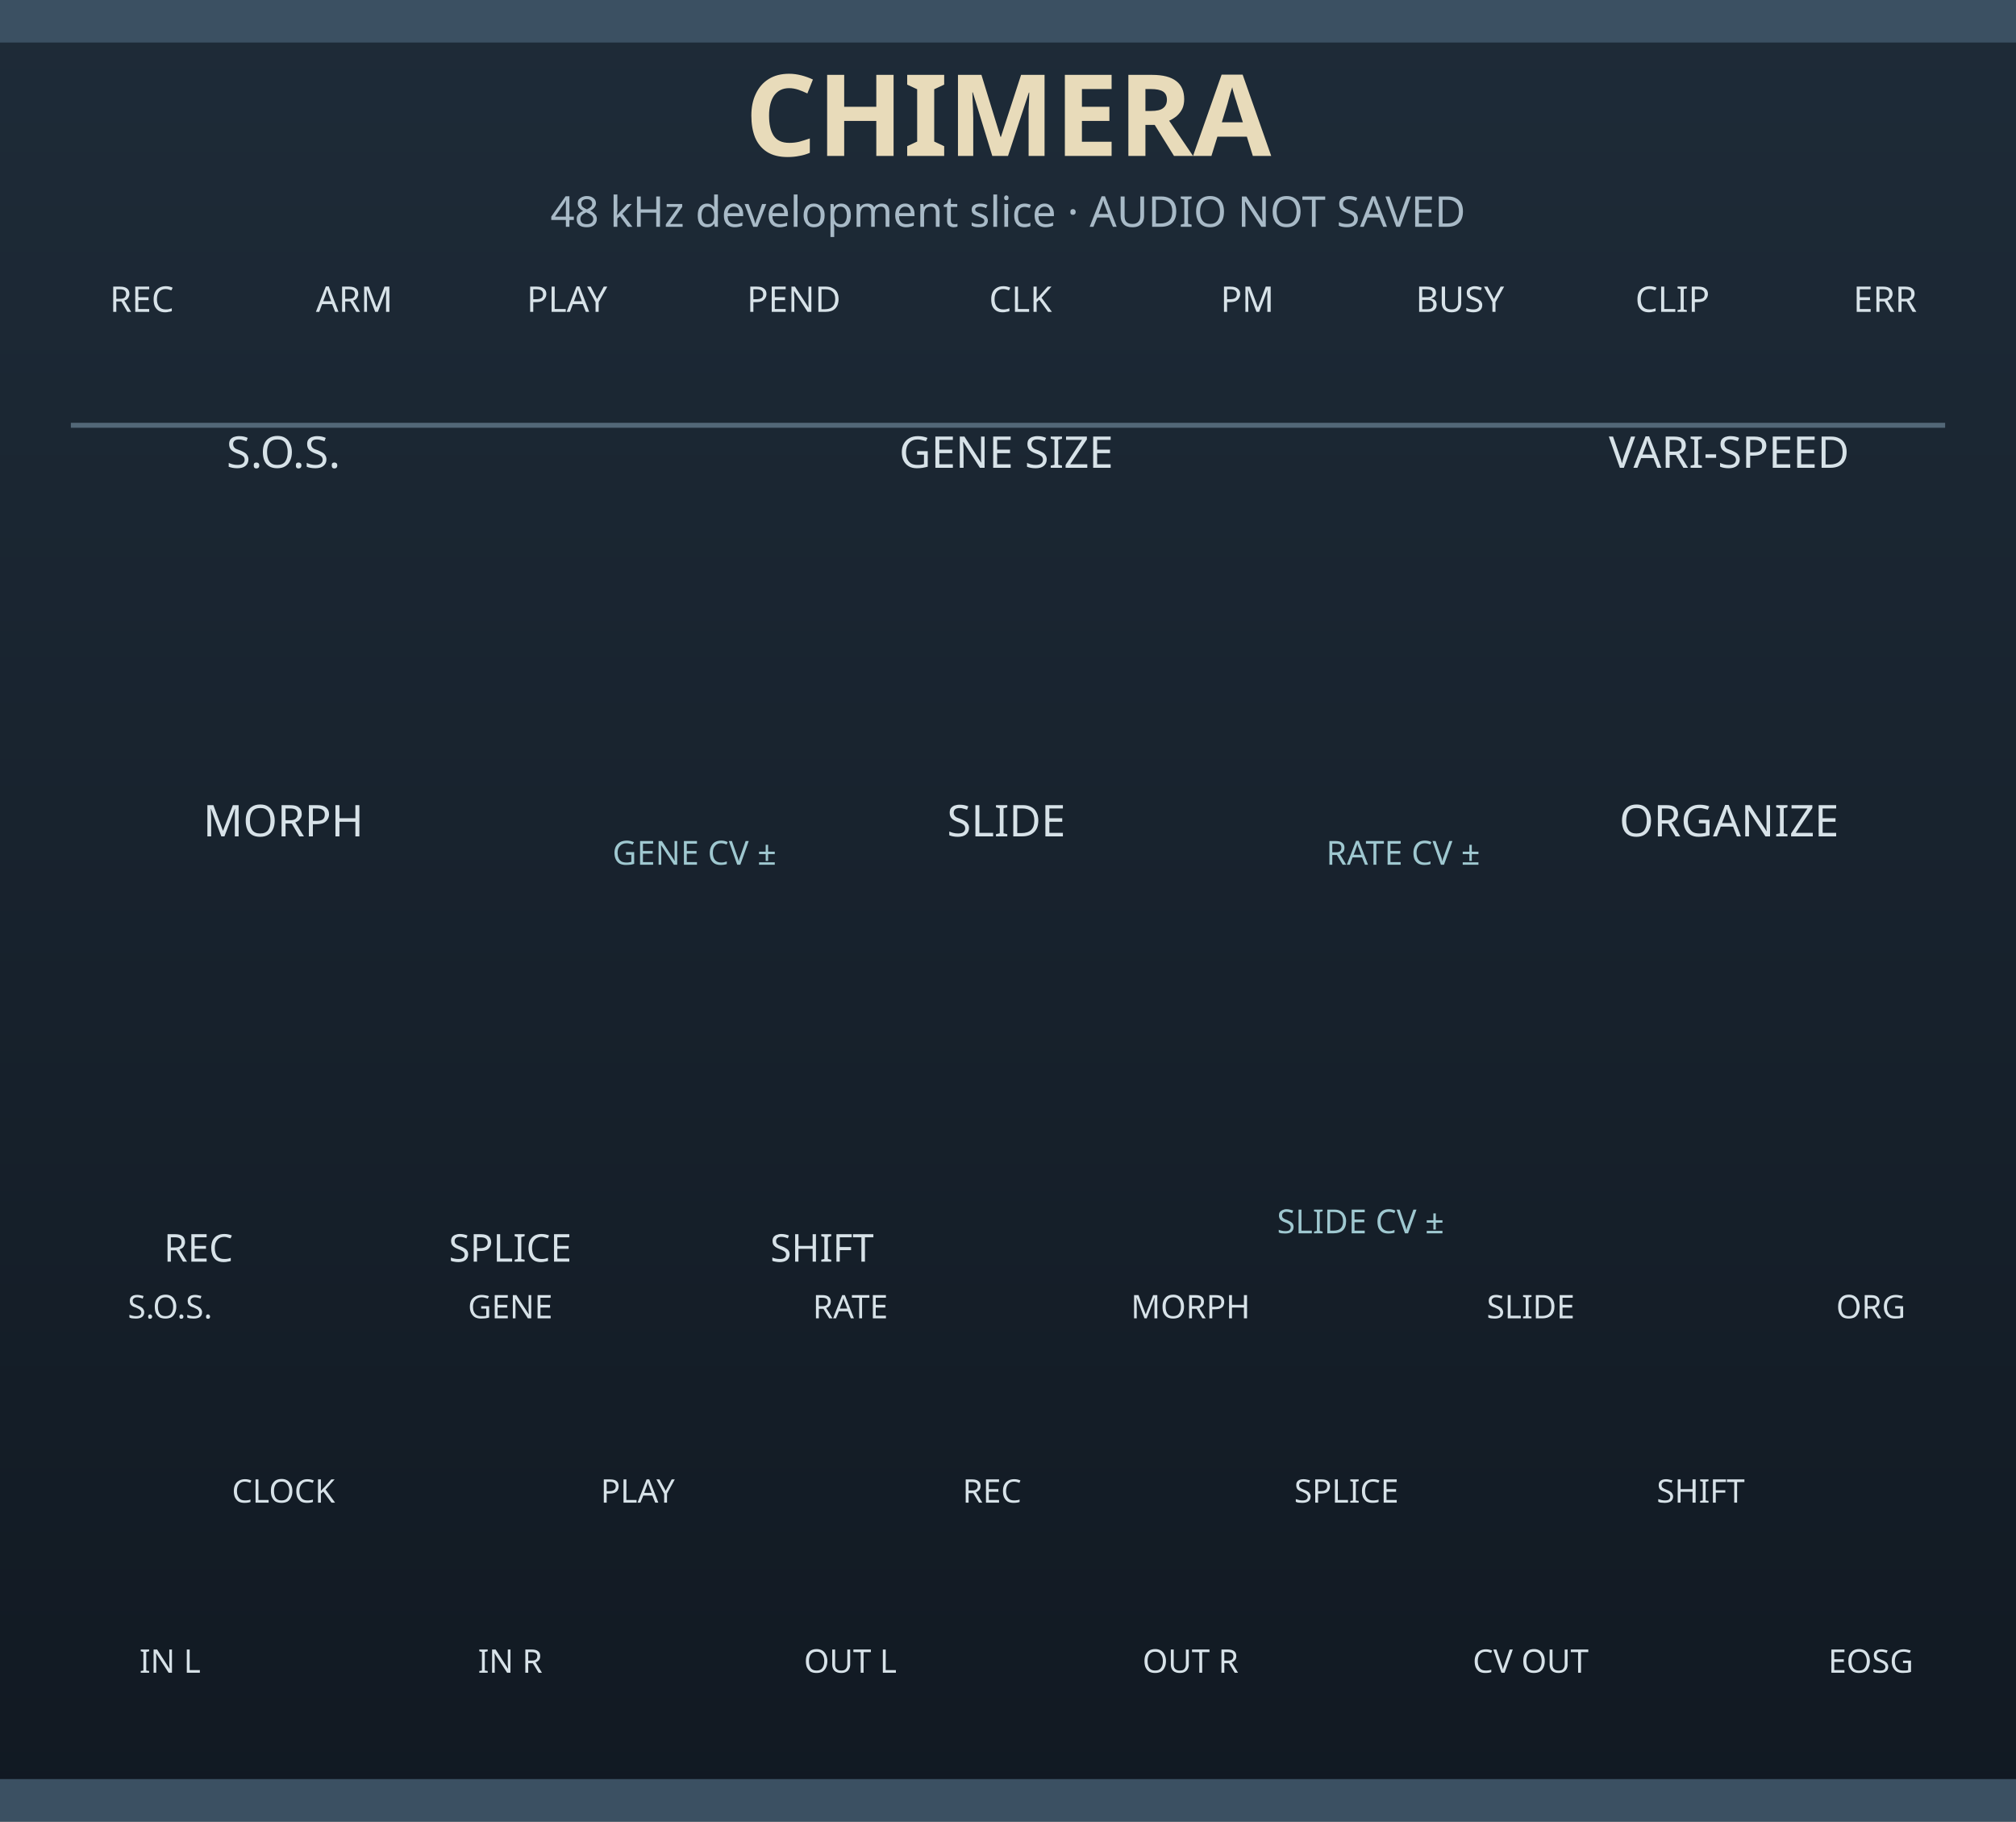
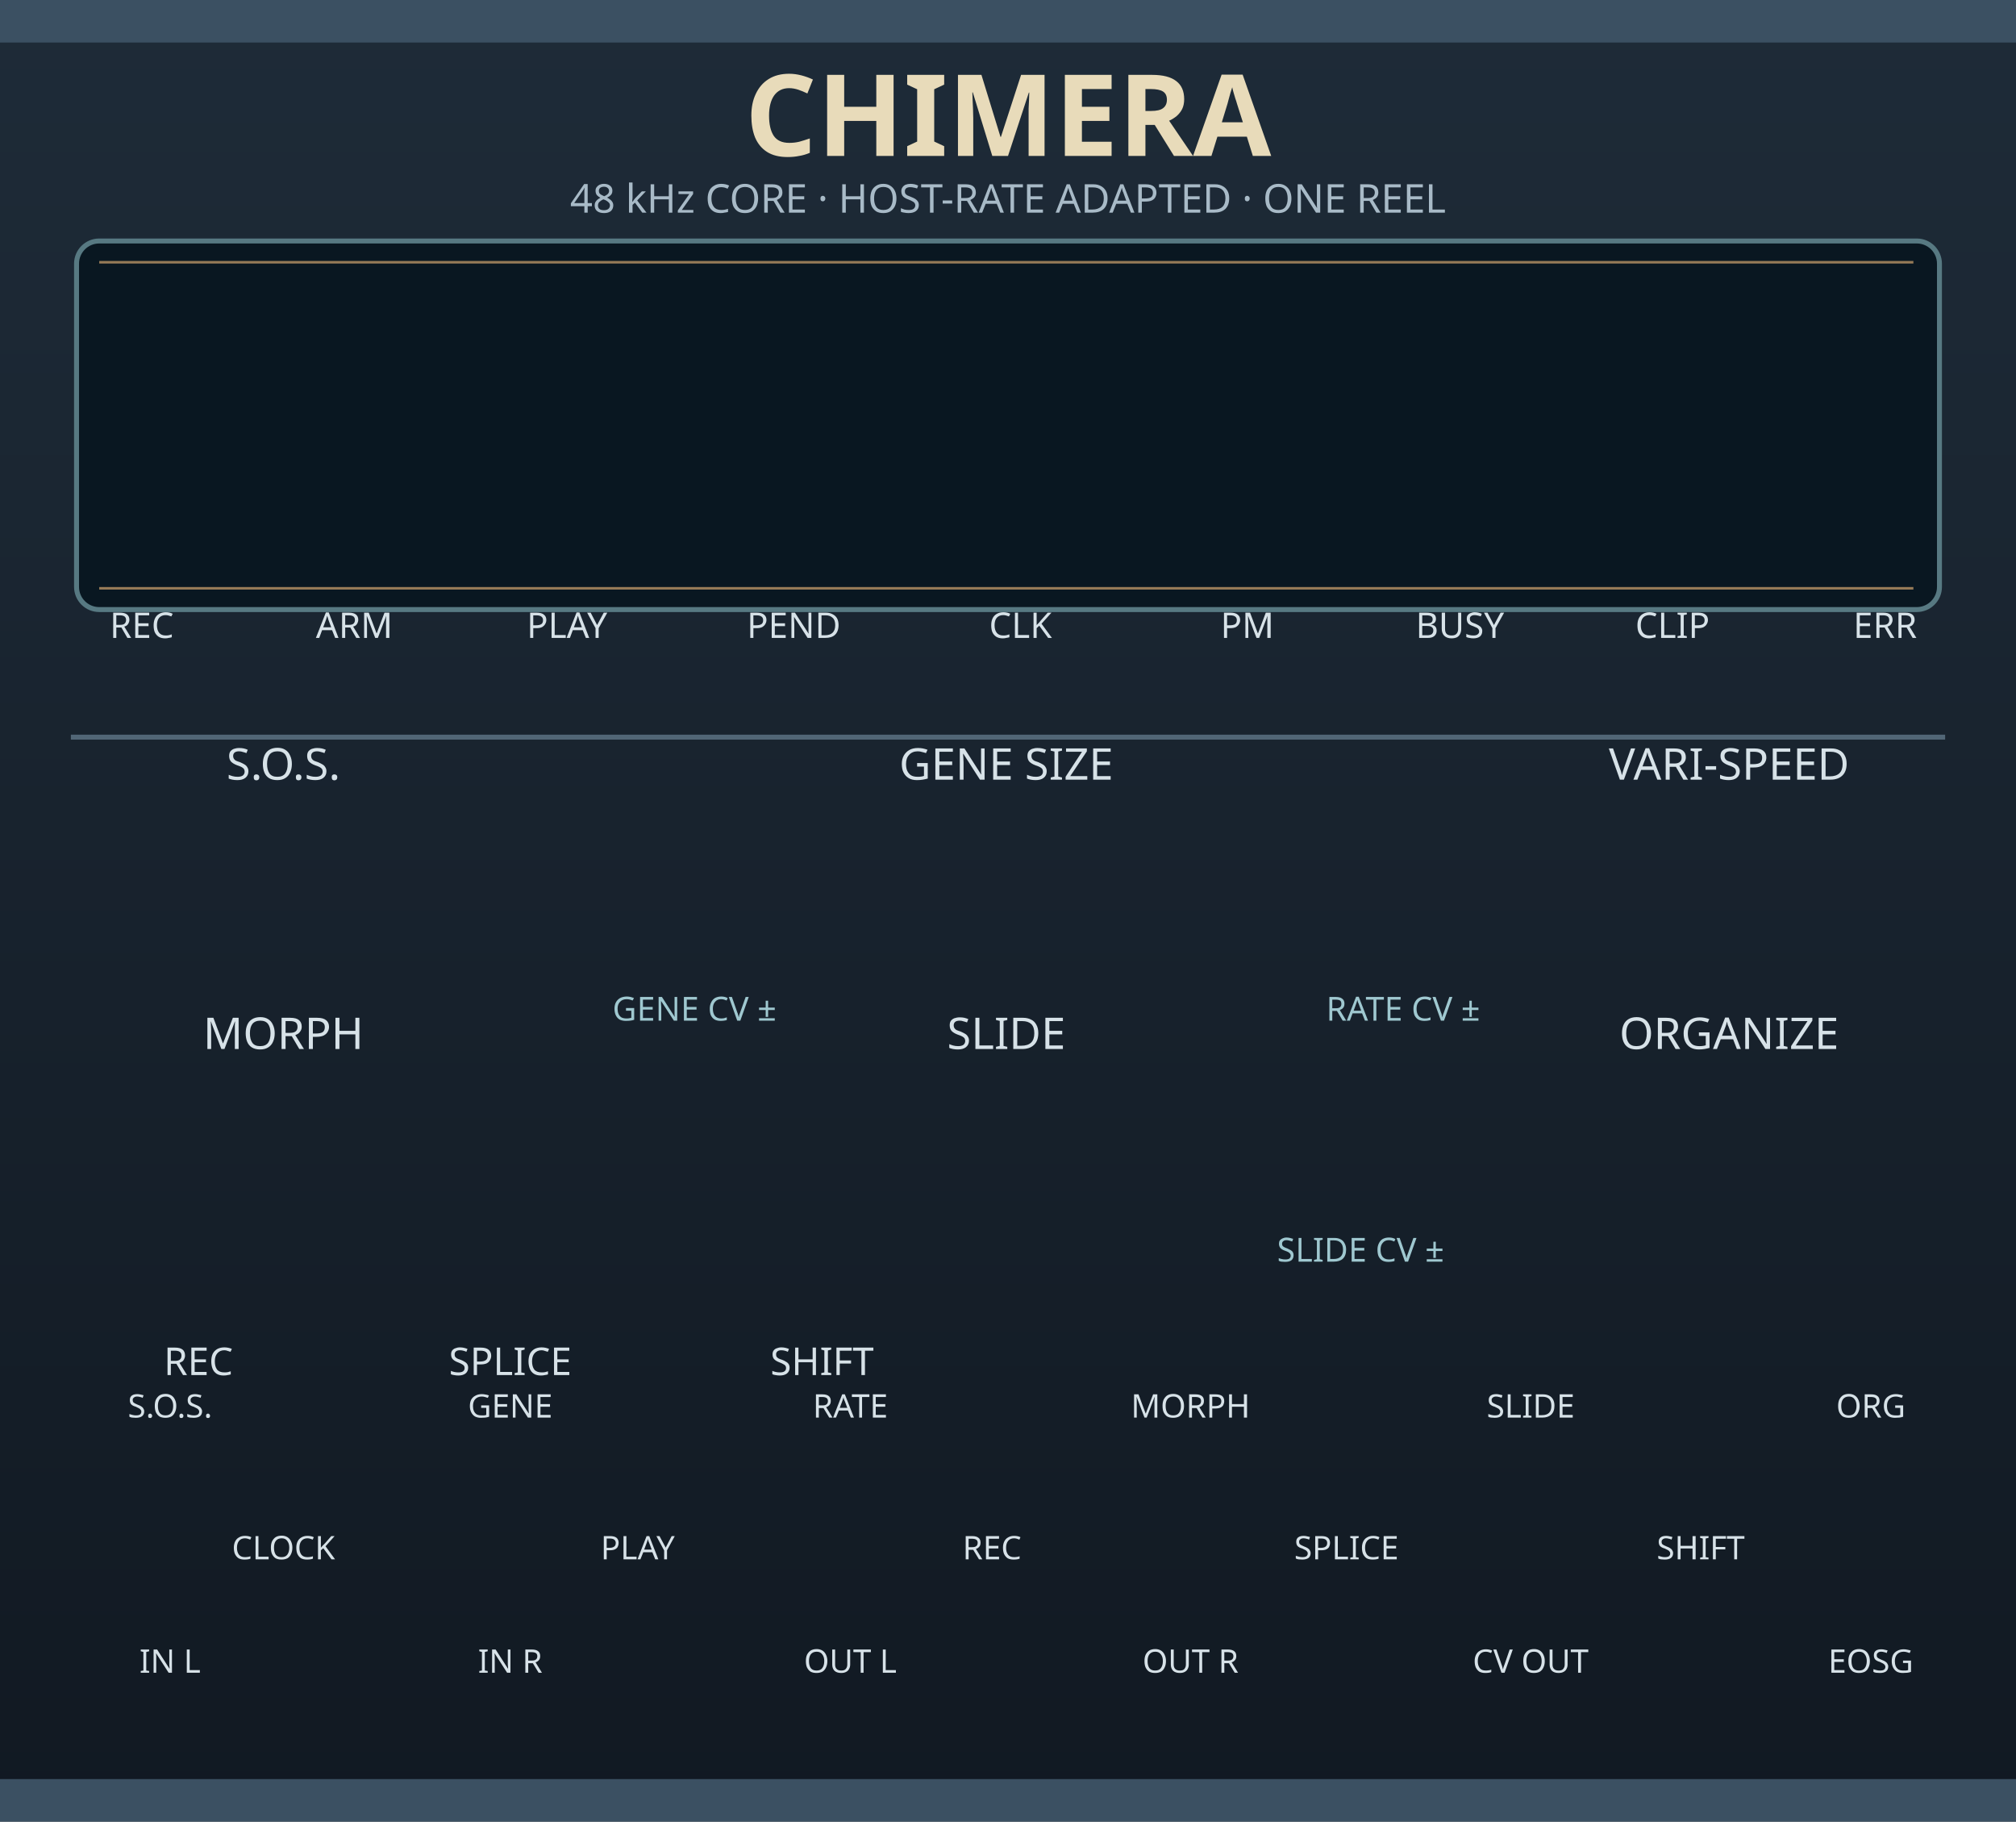
<svg xmlns="http://www.w3.org/2000/svg" width="142.24mm" height="128.5mm" viewBox="0 0 142.24 128.5">
  <defs>
    <linearGradient id="chimera-face" x1="0" y1="0" x2="0" y2="1">
      <stop offset="0" stop-color="#1e2b38" />
      <stop offset="1" stop-color="#111922" />
    </linearGradient>
  </defs>
  <g id="panel_art">
    <rect width="142.24" height="128.5" fill="url(#chimera-face)" />
    <rect x="0" y="0" width="142.24" height="3" fill="#3b5062" />
    <rect x="0" y="125.5" width="142.24" height="3" fill="#3b5062" />
-     <path d="M5 30H137.24" stroke="#698294" stroke-width=".35" opacity=".7" />
+     <path d="M5 52H137.24" stroke="#698294" stroke-width=".35" opacity=".7" />
+     <rect x="5.4" y="17" width="131.44" height="26" rx="1.6" fill="#091721" stroke="#577982" stroke-width=".35" />
+     <path d="M7 18.5H135M7 41.5H135" stroke="#d2a56e" stroke-width=".18" opacity=".7" />
    <g id="component_anchors" style="display:none">
-       <circle id="SOS_PARAM" cx="20" cy="44" r=".1" />
-       <circle id="GENE_SIZE_PARAM" cx="71" cy="44" r=".1" />
-       <circle id="VARISPEED_PARAM" cx="122" cy="44" r=".1" />
-       <circle id="MORPH_PARAM" cx="20" cy="70" r=".1" />
-       <circle id="SLIDE_PARAM" cx="71" cy="70" r=".1" />
-       <circle id="ORGANIZE_PARAM" cx="122" cy="70" r=".1" />
-       <circle id="GENE_ATT_PARAM" cx="49" cy="54" r=".1" />
-       <circle id="VARISPEED_ATT_PARAM" cx="99" cy="54" r=".1" />
-       <circle id="SLIDE_ATT_PARAM" cx="96" cy="79" r=".1" />
-       <circle id="REC_PARAM" cx="14" cy="83" r=".1" />
-       <circle id="SPLICE_PARAM" cx="36" cy="83" r=".1" />
-       <circle id="SHIFT_PARAM" cx="58" cy="83" r=".1" />
-       <circle id="SOS_CV_INPUT" cx="12" cy="99" r=".1" />
-       <circle id="GENE_SIZE_CV_INPUT" cx="36" cy="99" r=".1" />
-       <circle id="VARISPEED_CV_INPUT" cx="60" cy="99" r=".1" />
-       <circle id="MORPH_CV_INPUT" cx="84" cy="99" r=".1" />
-       <circle id="SLIDE_CV_INPUT" cx="108" cy="99" r=".1" />
-       <circle id="ORGANIZE_CV_INPUT" cx="132" cy="99" r=".1" />
-       <circle id="CLOCK_INPUT" cx="20" cy="112" r=".1" />
-       <circle id="PLAY_INPUT" cx="45" cy="112" r=".1" />
-       <circle id="REC_INPUT" cx="70" cy="112" r=".1" />
-       <circle id="SPLICE_INPUT" cx="95" cy="112" r=".1" />
-       <circle id="SHIFT_INPUT" cx="120" cy="112" r=".1" />
+       <circle id="DISPLAY_ORIGIN" cx="6" cy="17.5" r=".1" />
+       <circle id="DISPLAY_END" cx="136" cy="42.5" r=".1" />
+       <circle id="SOS_PARAM" cx="20" cy="60" r=".1" />
+       <circle id="GENE_SIZE_PARAM" cx="71" cy="60" r=".1" />
+       <circle id="VARISPEED_PARAM" cx="122" cy="60" r=".1" />
+       <circle id="MORPH_PARAM" cx="20" cy="79" r=".1" />
+       <circle id="SLIDE_PARAM" cx="71" cy="79" r=".1" />
+       <circle id="ORGANIZE_PARAM" cx="122" cy="79" r=".1" />
+       <circle id="GENE_ATT_PARAM" cx="49" cy="65" r=".1" />
+       <circle id="VARISPEED_ATT_PARAM" cx="99" cy="65" r=".1" />
+       <circle id="SLIDE_ATT_PARAM" cx="96" cy="82" r=".1" />
+       <circle id="REC_PARAM" cx="14" cy="91" r=".1" />
+       <circle id="SPLICE_PARAM" cx="36" cy="91" r=".1" />
+       <circle id="SHIFT_PARAM" cx="58" cy="91" r=".1" />
+       <circle id="SOS_CV_INPUT" cx="12" cy="105" r=".1" />
+       <circle id="GENE_SIZE_CV_INPUT" cx="36" cy="105" r=".1" />
+       <circle id="VARISPEED_CV_INPUT" cx="60" cy="105" r=".1" />
+       <circle id="MORPH_CV_INPUT" cx="84" cy="105" r=".1" />
+       <circle id="SLIDE_CV_INPUT" cx="108" cy="105" r=".1" />
+       <circle id="ORGANIZE_CV_INPUT" cx="132" cy="105" r=".1" />
+       <circle id="CLOCK_INPUT" cx="20" cy="115" r=".1" />
+       <circle id="PLAY_INPUT" cx="45" cy="115" r=".1" />
+       <circle id="REC_INPUT" cx="70" cy="115" r=".1" />
+       <circle id="SPLICE_INPUT" cx="95" cy="115" r=".1" />
+       <circle id="SHIFT_INPUT" cx="120" cy="115" r=".1" />
      <circle id="AUDIO_L_INPUT" cx="12" cy="123" r=".1" />
      <circle id="AUDIO_R_INPUT" cx="36" cy="123" r=".1" />
      <circle id="AUDIO_L_OUTPUT" cx="60" cy="123" r=".1" />
      <circle id="AUDIO_R_OUTPUT" cx="84" cy="123" r=".1" />
      <circle id="CV_OUTPUT" cx="108" cy="123" r=".1" />
      <circle id="EOSG_OUTPUT" cx="132" cy="123" r=".1" />
-       <circle id="REC_LIGHT" cx="10" cy="26" r=".1" />
-       <circle id="REC_ARMED_LIGHT" cx="25" cy="26" r=".1" />
-       <circle id="PLAY_LIGHT" cx="40" cy="26" r=".1" />
-       <circle id="PENDING_LIGHT" cx="56" cy="26" r=".1" />
-       <circle id="CLOCK_LIGHT" cx="72" cy="26" r=".1" />
-       <circle id="PM_LIGHT" cx="88" cy="26" r=".1" />
-       <circle id="IO_BUSY_LIGHT" cx="103" cy="26" r=".1" />
-       <circle id="CLIP_LIGHT" cx="118" cy="26" r=".1" />
-       <circle id="ERROR_LIGHT" cx="133" cy="26" r=".1" />
+       <circle id="REC_LIGHT" cx="10" cy="48" r=".1" />
+       <circle id="REC_ARMED_LIGHT" cx="25" cy="48" r=".1" />
+       <circle id="PLAY_LIGHT" cx="40" cy="48" r=".1" />
+       <circle id="PENDING_LIGHT" cx="56" cy="48" r=".1" />
+       <circle id="CLOCK_LIGHT" cx="72" cy="48" r=".1" />
+       <circle id="PM_LIGHT" cx="88" cy="48" r=".1" />
+       <circle id="IO_BUSY_LIGHT" cx="103" cy="48" r=".1" />
+       <circle id="CLIP_LIGHT" cx="118" cy="48" r=".1" />
+       <circle id="ERROR_LIGHT" cx="133" cy="48" r=".1" />
    </g>
  </g>
  <g id="labels" fill="#d7e2e8" font-family="sans-serif" text-anchor="middle">
    <text x="71.12" y="11" fill="#e8dbba" font-size="8" font-weight="bold">CHIMERA</text>
-     <text x="71.12" y="16" fill="#a8bac7" font-size="3">48 kHz development slice · AUDIO NOT SAVED</text>
+     <text x="71.12" y="15" fill="#a8bac7" font-size="2.8">48 kHz CORE  ·  HOST-RATE ADAPTED  ·  ONE REEL</text>
    <g font-size="2.5">
-       <text x="10" y="22">REC</text>
-       <text x="25" y="22">ARM</text>
-       <text x="40" y="22">PLAY</text>
-       <text x="56" y="22">PEND</text>
-       <text x="72" y="22">CLK</text>
-       <text x="88" y="22">PM</text>
-       <text x="103" y="22">BUSY</text>
-       <text x="118" y="22">CLIP</text>
-       <text x="133" y="22">ERR</text>
+       <text x="10" y="45">REC</text>
+       <text x="25" y="45">ARM</text>
+       <text x="40" y="45">PLAY</text>
+       <text x="56" y="45">PEND</text>
+       <text x="72" y="45">CLK</text>
+       <text x="88" y="45">PM</text>
+       <text x="103" y="45">BUSY</text>
+       <text x="118" y="45">CLIP</text>
+       <text x="133" y="45">ERR</text>
    </g>
    <g font-size="3.1">
-       <text x="20" y="33">S.O.S.</text>
-       <text x="71" y="33">GENE SIZE</text>
-       <text x="122" y="33">VARI-SPEED</text>
-       <text x="20" y="59">MORPH</text>
-       <text x="71" y="59">SLIDE</text>
-       <text x="122" y="59">ORGANIZE</text>
+       <text x="20" y="55">S.O.S.</text>
+       <text x="71" y="55">GENE SIZE</text>
+       <text x="122" y="55">VARI-SPEED</text>
+       <text x="20" y="74">MORPH</text>
+       <text x="71" y="74">SLIDE</text>
+       <text x="122" y="74">ORGANIZE</text>
    </g>
    <g font-size="2.35" fill="#9fc8d0">
-       <text x="49" y="61">GENE CV ±</text>
-       <text x="99" y="61">RATE CV ±</text>
-       <text x="96" y="87">SLIDE CV ±</text>
+       <text x="49" y="72">GENE CV ±</text>
+       <text x="99" y="72">RATE CV ±</text>
+       <text x="96" y="89">SLIDE CV ±</text>
    </g>
    <g font-size="2.7">
-       <text x="14" y="89">REC</text>
-       <text x="36" y="89">SPLICE</text>
-       <text x="58" y="89">SHIFT</text>
+       <text x="14" y="97">REC</text>
+       <text x="36" y="97">SPLICE</text>
+       <text x="58" y="97">SHIFT</text>
    </g>
    <g font-size="2.3">
-       <text x="12" y="93">S.O.S.</text>
-       <text x="36" y="93">GENE</text>
-       <text x="60" y="93">RATE</text>
-       <text x="84" y="93">MORPH</text>
-       <text x="108" y="93">SLIDE</text>
-       <text x="132" y="93">ORG</text>
-       <text x="20" y="106">CLOCK</text>
-       <text x="45" y="106">PLAY</text>
-       <text x="70" y="106">REC</text>
-       <text x="95" y="106">SPLICE</text>
-       <text x="120" y="106">SHIFT</text>
+       <text x="12" y="100">S.O.S.</text>
+       <text x="36" y="100">GENE</text>
+       <text x="60" y="100">RATE</text>
+       <text x="84" y="100">MORPH</text>
+       <text x="108" y="100">SLIDE</text>
+       <text x="132" y="100">ORG</text>
+       <text x="20" y="110">CLOCK</text>
+       <text x="45" y="110">PLAY</text>
+       <text x="70" y="110">REC</text>
+       <text x="95" y="110">SPLICE</text>
+       <text x="120" y="110">SHIFT</text>
      <text x="12" y="118">IN L</text>
      <text x="36" y="118">IN R</text>
      <text x="60" y="118">OUT L</text>
      <text x="84" y="118">OUT R</text>
      <text x="108" y="118">CV OUT</text>
      <text x="132" y="118">EOSG</text>
    </g>
  </g>
</svg>
